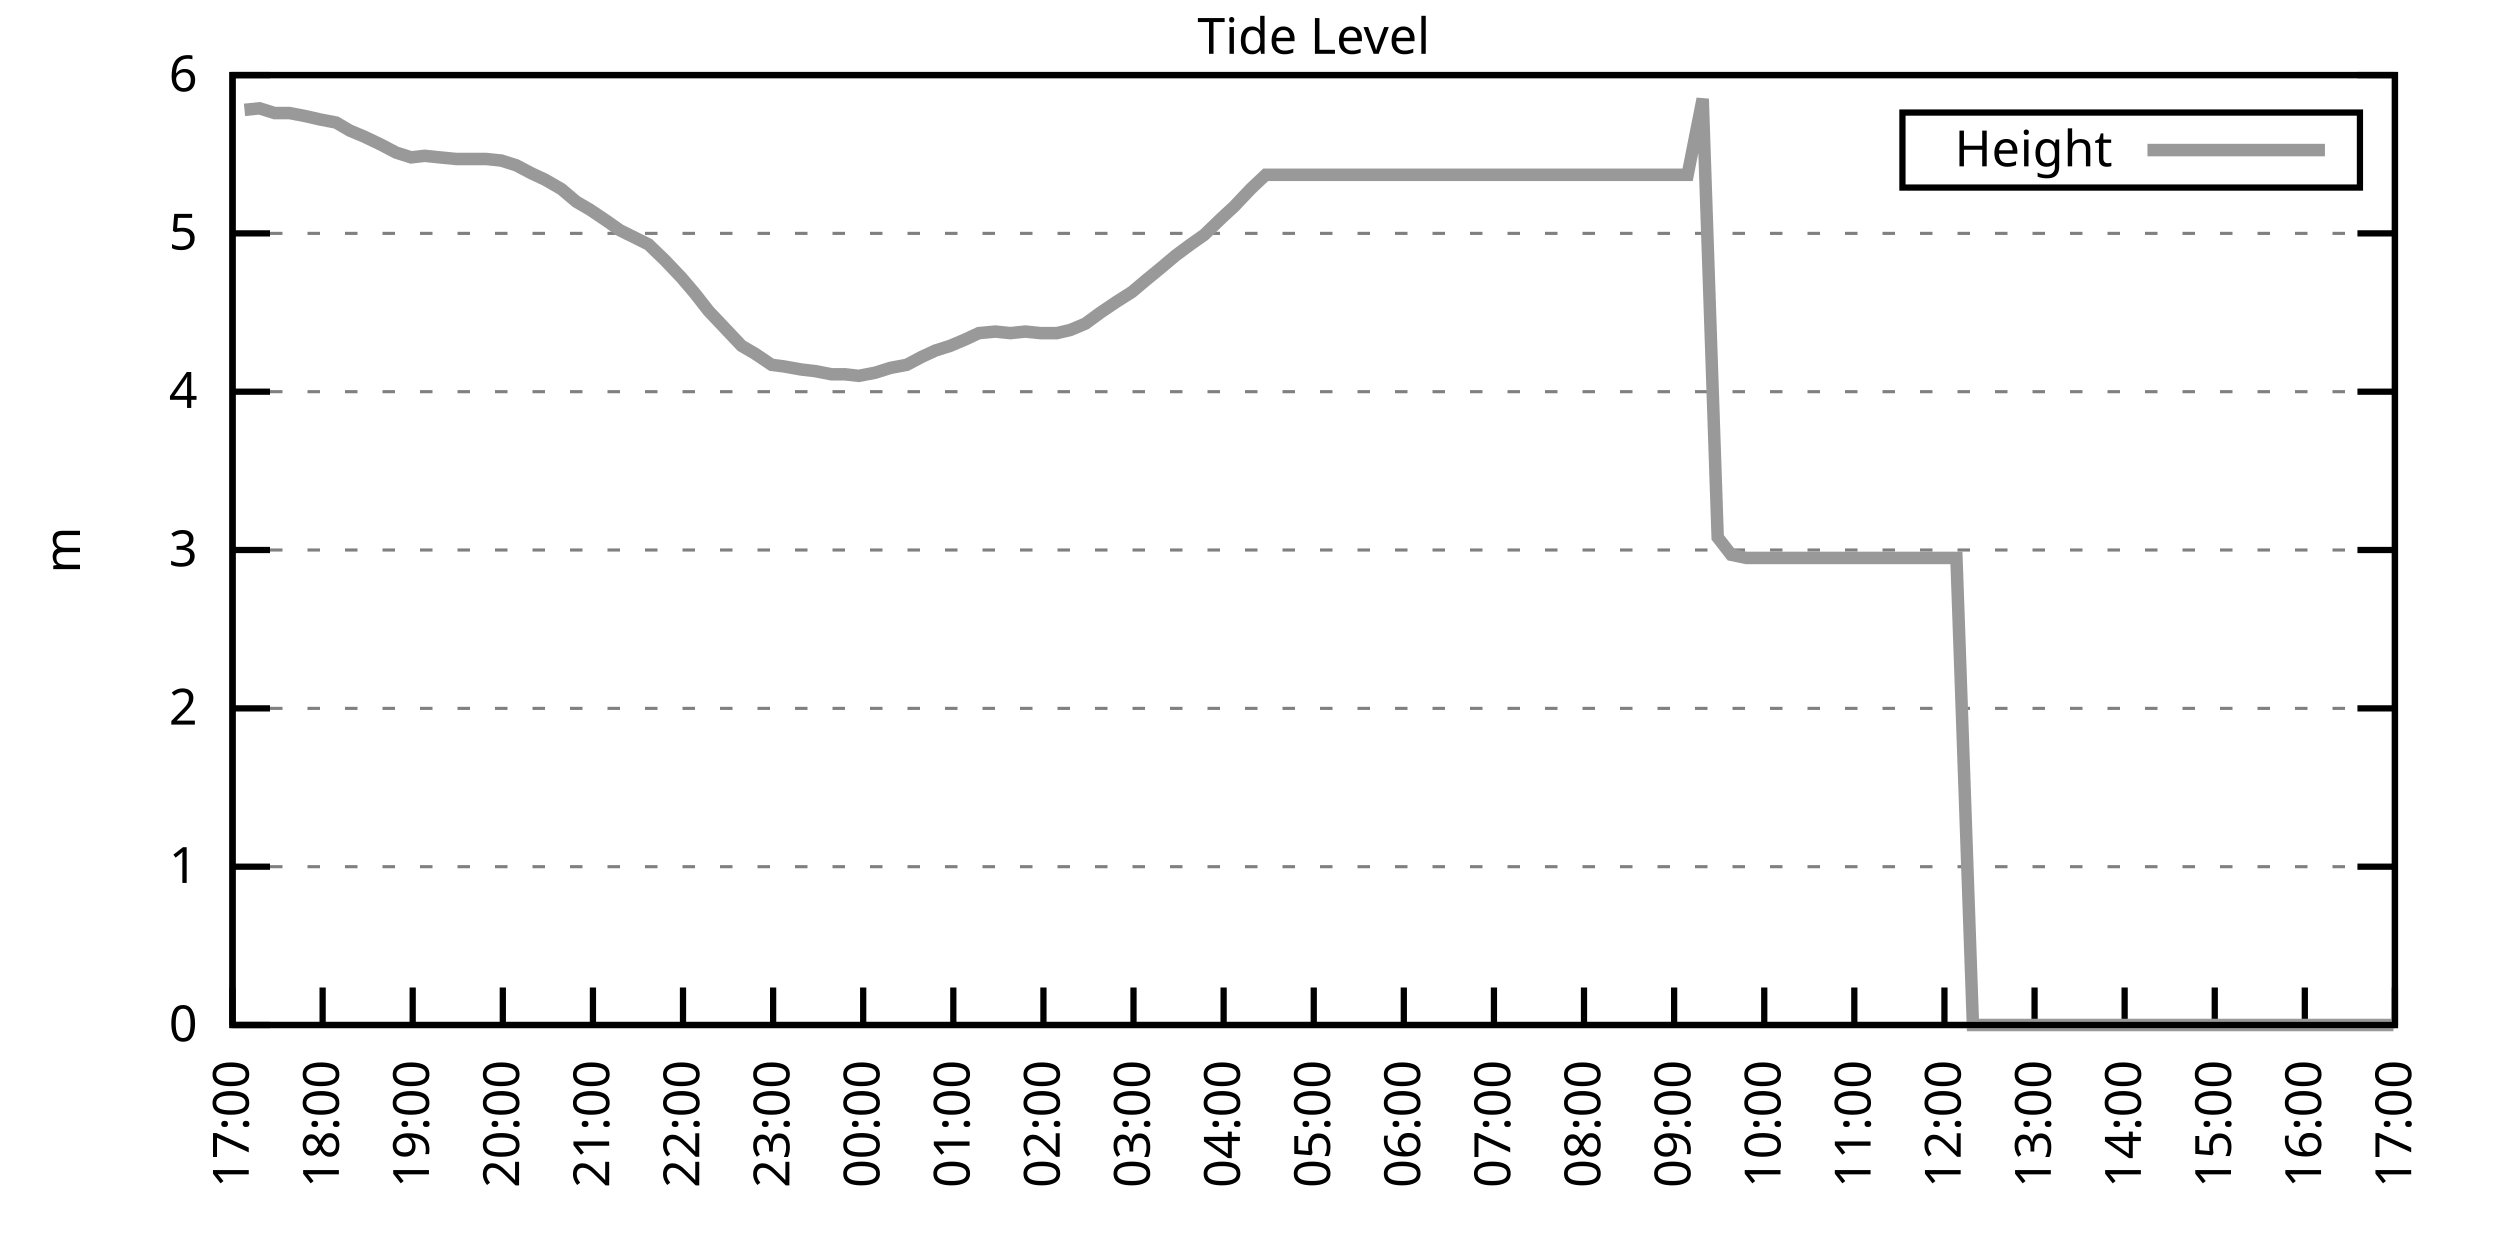
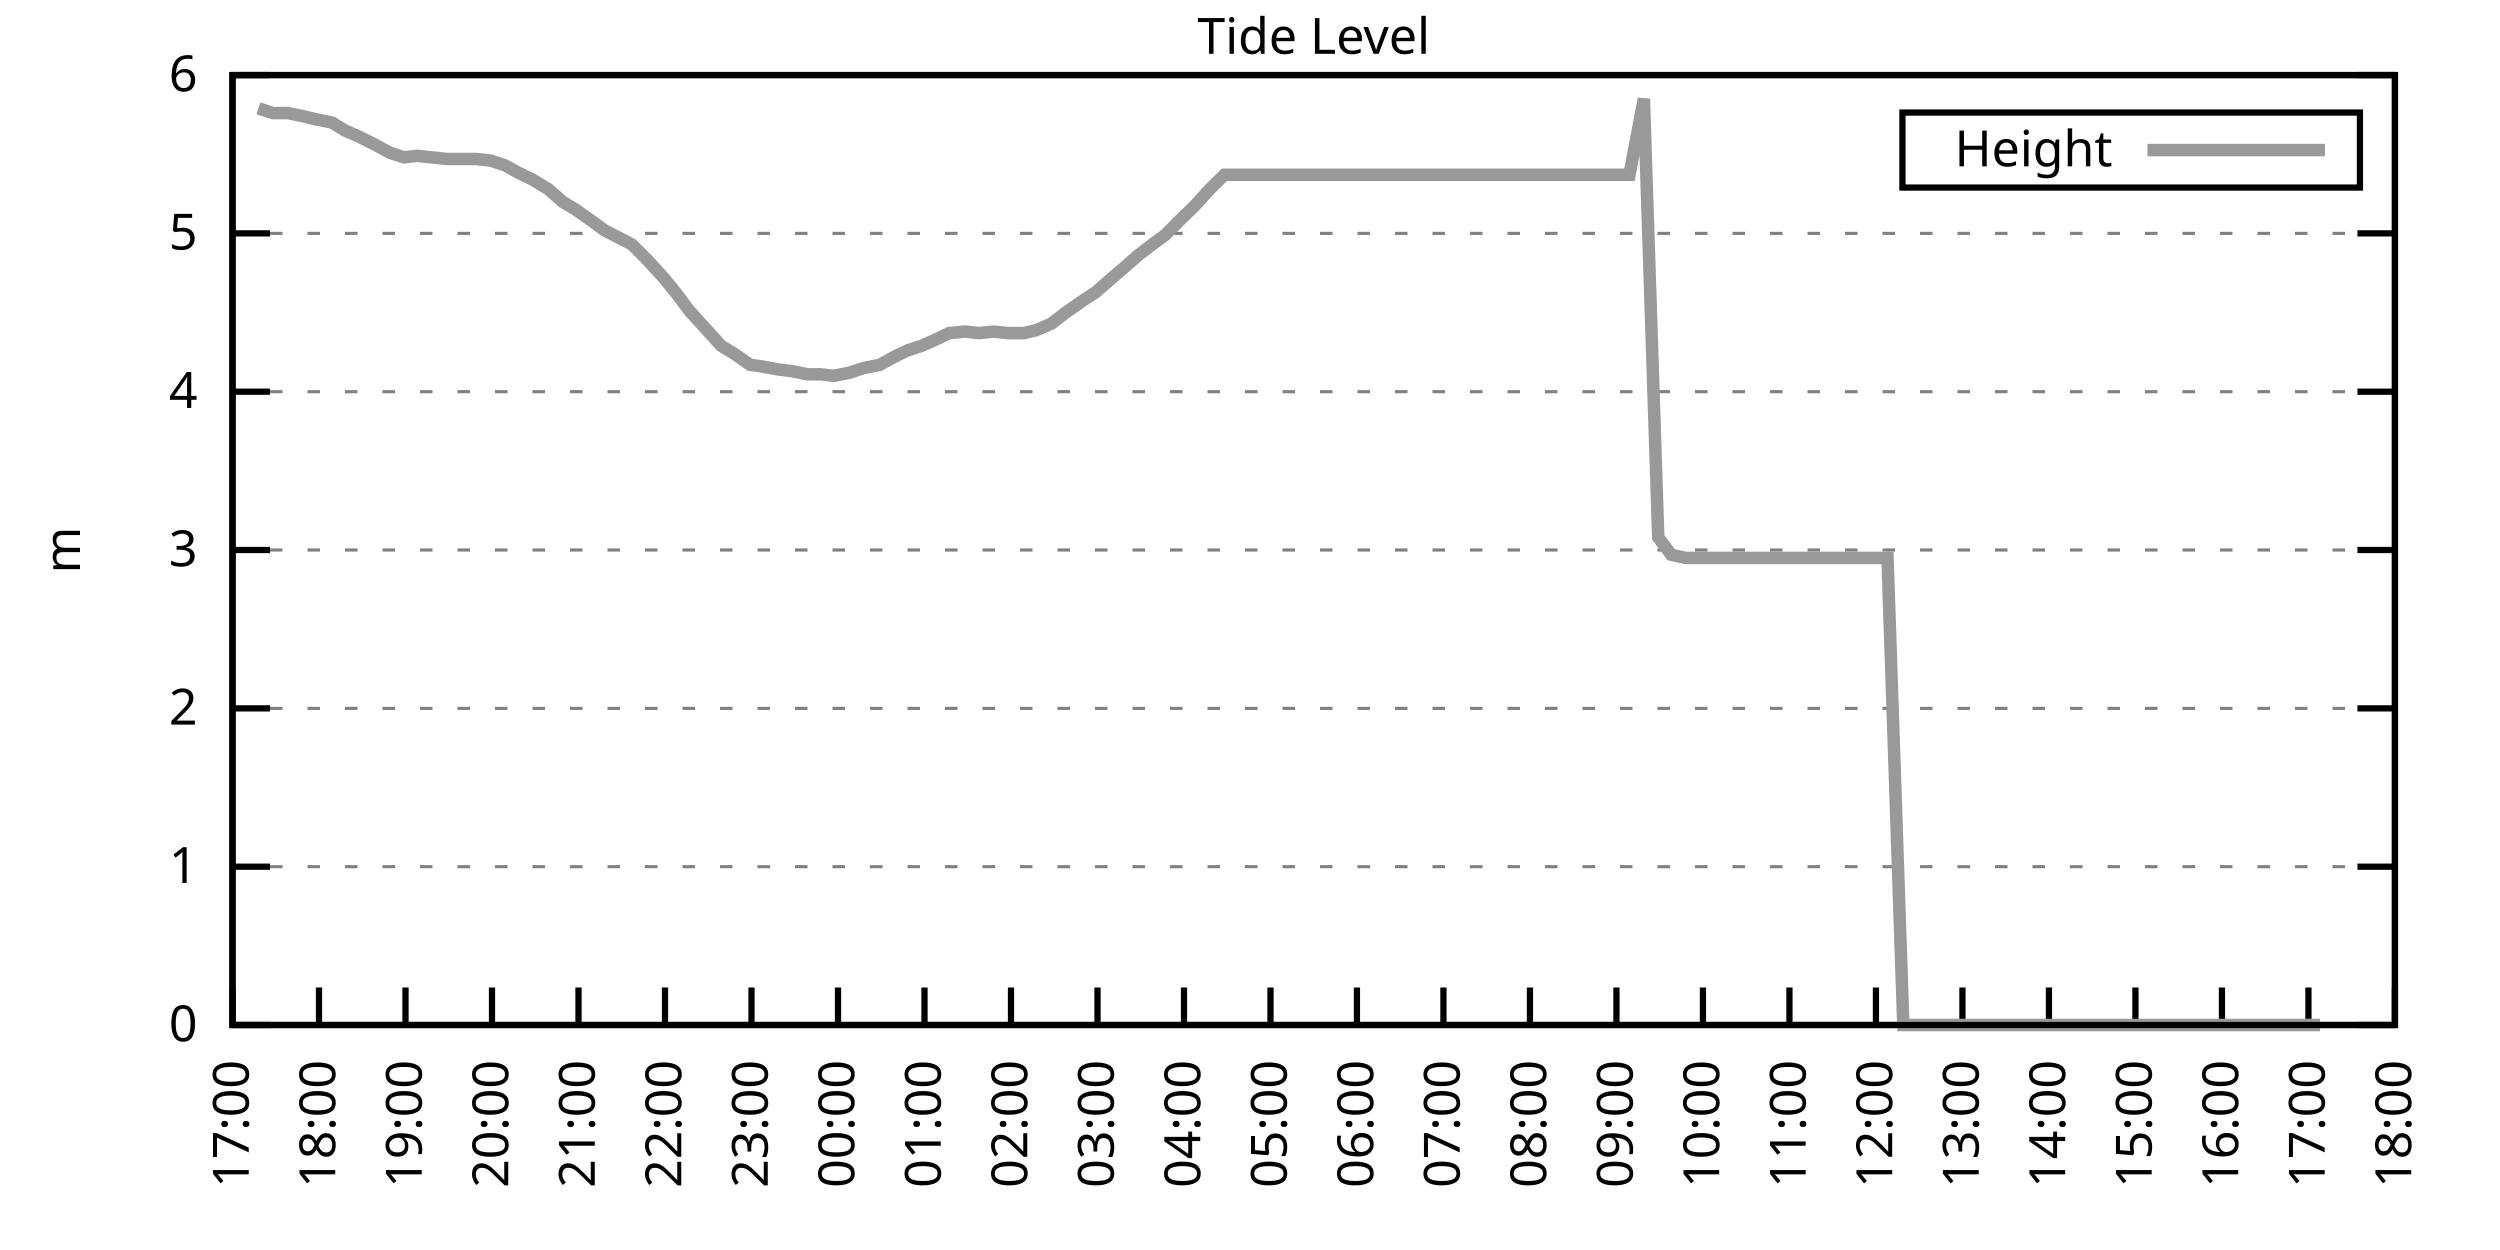
<svg xmlns="http://www.w3.org/2000/svg" xmlns:xlink="http://www.w3.org/1999/xlink" width="400" height="200" viewBox="0 0 400 200">
  <g id="gnuplot_canvas">
    <rect x="0" y="0" width="400" height="200" fill="none" />
    <defs>
      <circle id="gpDot" r="0.5" stroke-width="0.5" stroke="currentColor" />
      <path id="gpPt0" stroke-width="0.333" stroke="currentColor" d="M-1,0 h2 M0,-1 v2" />
      <path id="gpPt1" stroke-width="0.333" stroke="currentColor" d="M-1,-1 L1,1 M1,-1 L-1,1" />
      <path id="gpPt2" stroke-width="0.333" stroke="currentColor" d="M-1,0 L1,0 M0,-1 L0,1 M-1,-1 L1,1 M-1,1 L1,-1" />
      <rect id="gpPt3" stroke-width="0.333" stroke="currentColor" x="-1" y="-1" width="2" height="2" />
      <rect id="gpPt4" stroke-width="0.333" stroke="currentColor" fill="currentColor" x="-1" y="-1" width="2" height="2" />
      <circle id="gpPt5" stroke-width="0.333" stroke="currentColor" cx="0" cy="0" r="1" />
      <use xlink:href="#gpPt5" id="gpPt6" fill="currentColor" stroke="none" />
      <path id="gpPt7" stroke-width="0.333" stroke="currentColor" d="M0,-1.33 L-1.33,0.67 L1.33,0.67 z" />
      <use xlink:href="#gpPt7" id="gpPt8" fill="currentColor" stroke="none" />
      <use xlink:href="#gpPt7" id="gpPt9" stroke="currentColor" transform="rotate(180)" />
      <use xlink:href="#gpPt9" id="gpPt10" fill="currentColor" stroke="none" />
      <use xlink:href="#gpPt3" id="gpPt11" stroke="currentColor" transform="rotate(45)" />
      <use xlink:href="#gpPt11" id="gpPt12" fill="currentColor" stroke="none" />
      <path id="gpPt13" stroke-width="0.333" stroke="currentColor" d="M0,1.330 L1.265,0.411 L0.782,-1.067 L-0.782,-1.076 L-1.265,0.411 z" />
      <use xlink:href="#gpPt13" id="gpPt14" fill="currentColor" stroke="none" />
      <filter id="textbox" filterUnits="objectBoundingBox" x="0" y="0" height="1" width="1">
        <feFlood flood-color="white" flood-opacity="1" result="bgnd" />
        <feComposite in="SourceGraphic" in2="bgnd" operator="atop" />
      </filter>
      <filter id="greybox" filterUnits="objectBoundingBox" x="0" y="0" height="1" width="1">
        <feFlood flood-color="lightgrey" flood-opacity="1" result="grey" />
        <feComposite in="SourceGraphic" in2="grey" operator="atop" />
      </filter>
    </defs>
    <g fill="none" color="white" stroke="currentColor" stroke-width="1.00" stroke-linecap="butt" stroke-linejoin="miter">
</g>
    <g fill="none" color="black" stroke="currentColor" stroke-width="1.00" stroke-linecap="butt" stroke-linejoin="miter">
      <g stroke="none" shape-rendering="crispEdges">
        <polygon fill="rgb(255, 255, 255)" points="37.20,164.00 383.18,164.00 383.18,12.02 37.20,12.02 " />
      </g>
    </g>
    <g fill="none" color="black" stroke="currentColor" stroke-width="1.00" stroke-linecap="butt" stroke-linejoin="miter">
</g>
    <g fill="none" color="black" stroke="black" stroke-width="0.50" stroke-linecap="butt" stroke-linejoin="miter">
</g>
    <g fill="none" color="gray" stroke="currentColor" stroke-width="0.50" stroke-linecap="butt" stroke-linejoin="miter">
      <path stroke="gray" stroke-dasharray="2,4" class="gridline" d="M37.20,164.00 L383.19,164.00  " />
    </g>
    <g fill="none" color="gray" stroke="gray" stroke-width="1.00" stroke-linecap="butt" stroke-linejoin="miter">
</g>
    <g fill="none" color="black" stroke="currentColor" stroke-width="1.00" stroke-linecap="butt" stroke-linejoin="miter">
      <path stroke="black" d="M37.20,164.00 L43.20,164.00 M383.19,164.00 L377.19,164.00  " />
      <g transform="translate(31.60,166.60)" stroke="none" fill="black" font-family="Sans" font-size="8.00" text-anchor="end">
        <text>
          <tspan font-family="Sans"> 0</tspan>
        </text>
      </g>
    </g>
    <g fill="none" color="black" stroke="currentColor" stroke-width="1.00" stroke-linecap="butt" stroke-linejoin="miter">
</g>
    <g fill="none" color="black" stroke="black" stroke-width="0.50" stroke-linecap="butt" stroke-linejoin="miter">
</g>
    <g fill="none" color="gray" stroke="currentColor" stroke-width="0.50" stroke-linecap="butt" stroke-linejoin="miter">
      <path stroke="gray" stroke-dasharray="2,4" class="gridline" d="M37.20,138.67 L383.19,138.67  " />
    </g>
    <g fill="none" color="gray" stroke="gray" stroke-width="1.00" stroke-linecap="butt" stroke-linejoin="miter">
</g>
    <g fill="none" color="black" stroke="currentColor" stroke-width="1.00" stroke-linecap="butt" stroke-linejoin="miter">
      <path stroke="black" d="M37.20,138.67 L43.20,138.67 M383.19,138.67 L377.19,138.67  " />
      <g transform="translate(31.60,141.27)" stroke="none" fill="black" font-family="Sans" font-size="8.00" text-anchor="end">
        <text>
          <tspan font-family="Sans"> 1</tspan>
        </text>
      </g>
    </g>
    <g fill="none" color="black" stroke="currentColor" stroke-width="1.00" stroke-linecap="butt" stroke-linejoin="miter">
</g>
    <g fill="none" color="black" stroke="black" stroke-width="0.50" stroke-linecap="butt" stroke-linejoin="miter">
</g>
    <g fill="none" color="gray" stroke="currentColor" stroke-width="0.50" stroke-linecap="butt" stroke-linejoin="miter">
      <path stroke="gray" stroke-dasharray="2,4" class="gridline" d="M37.20,113.34 L383.19,113.34  " />
    </g>
    <g fill="none" color="gray" stroke="gray" stroke-width="1.00" stroke-linecap="butt" stroke-linejoin="miter">
</g>
    <g fill="none" color="black" stroke="currentColor" stroke-width="1.00" stroke-linecap="butt" stroke-linejoin="miter">
      <path stroke="black" d="M37.20,113.34 L43.20,113.34 M383.19,113.34 L377.19,113.34  " />
      <g transform="translate(31.60,115.94)" stroke="none" fill="black" font-family="Sans" font-size="8.00" text-anchor="end">
        <text>
          <tspan font-family="Sans"> 2</tspan>
        </text>
      </g>
    </g>
    <g fill="none" color="black" stroke="currentColor" stroke-width="1.00" stroke-linecap="butt" stroke-linejoin="miter">
</g>
    <g fill="none" color="black" stroke="black" stroke-width="0.50" stroke-linecap="butt" stroke-linejoin="miter">
</g>
    <g fill="none" color="gray" stroke="currentColor" stroke-width="0.50" stroke-linecap="butt" stroke-linejoin="miter">
      <path stroke="gray" stroke-dasharray="2,4" class="gridline" d="M37.20,88.00 L383.19,88.00  " />
    </g>
    <g fill="none" color="gray" stroke="gray" stroke-width="1.00" stroke-linecap="butt" stroke-linejoin="miter">
</g>
    <g fill="none" color="black" stroke="currentColor" stroke-width="1.00" stroke-linecap="butt" stroke-linejoin="miter">
      <path stroke="black" d="M37.20,88.00 L43.20,88.00 M383.19,88.00 L377.19,88.00  " />
      <g transform="translate(31.60,90.60)" stroke="none" fill="black" font-family="Sans" font-size="8.00" text-anchor="end">
        <text>
          <tspan font-family="Sans"> 3</tspan>
        </text>
      </g>
    </g>
    <g fill="none" color="black" stroke="currentColor" stroke-width="1.00" stroke-linecap="butt" stroke-linejoin="miter">
</g>
    <g fill="none" color="black" stroke="black" stroke-width="0.50" stroke-linecap="butt" stroke-linejoin="miter">
</g>
    <g fill="none" color="gray" stroke="currentColor" stroke-width="0.50" stroke-linecap="butt" stroke-linejoin="miter">
      <path stroke="gray" stroke-dasharray="2,4" class="gridline" d="M37.20,62.67 L383.19,62.67  " />
    </g>
    <g fill="none" color="gray" stroke="gray" stroke-width="1.00" stroke-linecap="butt" stroke-linejoin="miter">
</g>
    <g fill="none" color="black" stroke="currentColor" stroke-width="1.00" stroke-linecap="butt" stroke-linejoin="miter">
      <path stroke="black" d="M37.20,62.67 L43.20,62.67 M383.19,62.67 L377.19,62.67  " />
      <g transform="translate(31.60,65.27)" stroke="none" fill="black" font-family="Sans" font-size="8.00" text-anchor="end">
        <text>
          <tspan font-family="Sans"> 4</tspan>
        </text>
      </g>
    </g>
    <g fill="none" color="black" stroke="currentColor" stroke-width="1.00" stroke-linecap="butt" stroke-linejoin="miter">
</g>
    <g fill="none" color="black" stroke="black" stroke-width="0.50" stroke-linecap="butt" stroke-linejoin="miter">
</g>
    <g fill="none" color="gray" stroke="currentColor" stroke-width="0.50" stroke-linecap="butt" stroke-linejoin="miter">
      <path stroke="gray" stroke-dasharray="2,4" class="gridline" d="M37.20,37.34 L383.19,37.34  " />
    </g>
    <g fill="none" color="gray" stroke="gray" stroke-width="1.00" stroke-linecap="butt" stroke-linejoin="miter">
</g>
    <g fill="none" color="black" stroke="currentColor" stroke-width="1.00" stroke-linecap="butt" stroke-linejoin="miter">
      <path stroke="black" d="M37.20,37.34 L43.20,37.34 M383.19,37.34 L377.19,37.34  " />
      <g transform="translate(31.60,39.94)" stroke="none" fill="black" font-family="Sans" font-size="8.00" text-anchor="end">
        <text>
          <tspan font-family="Sans"> 5</tspan>
        </text>
      </g>
    </g>
    <g fill="none" color="black" stroke="currentColor" stroke-width="1.00" stroke-linecap="butt" stroke-linejoin="miter">
</g>
    <g fill="none" color="black" stroke="black" stroke-width="0.50" stroke-linecap="butt" stroke-linejoin="miter">
</g>
    <g fill="none" color="gray" stroke="currentColor" stroke-width="0.50" stroke-linecap="butt" stroke-linejoin="miter">
      <path stroke="gray" stroke-dasharray="2,4" class="gridline" d="M37.20,12.01 L383.19,12.01  " />
    </g>
    <g fill="none" color="gray" stroke="gray" stroke-width="1.00" stroke-linecap="butt" stroke-linejoin="miter">
</g>
    <g fill="none" color="black" stroke="currentColor" stroke-width="1.00" stroke-linecap="butt" stroke-linejoin="miter">
      <path stroke="black" d="M37.20,12.01 L43.20,12.01 M383.19,12.01 L377.19,12.01  " />
      <g transform="translate(31.60,14.61)" stroke="none" fill="black" font-family="Sans" font-size="8.00" text-anchor="end">
        <text>
          <tspan font-family="Sans"> 6</tspan>
        </text>
      </g>
    </g>
    <g fill="none" color="black" stroke="currentColor" stroke-width="1.00" stroke-linecap="butt" stroke-linejoin="miter">
      <path stroke="black" d="M37.20,164.00 L37.20,158.00  " />
      <g transform="translate(39.80,169.60) rotate(270.00)" stroke="none" fill="black" font-family="Sans" font-size="8.00" text-anchor="end">
        <text>
          <tspan font-family="Sans">17:00</tspan>
        </text>
      </g>
    </g>
    <g fill="none" color="black" stroke="currentColor" stroke-width="1.00" stroke-linecap="butt" stroke-linejoin="miter">
-       <path stroke="black" d="M51.62,164.00 L51.62,158.00  " />
-       <g transform="translate(54.22,169.60) rotate(270.00)" stroke="none" fill="black" font-family="Sans" font-size="8.00" text-anchor="end">
+       <path stroke="black" d="M51.04,164.00 L51.04,158.00  " />
+       <g transform="translate(53.64,169.60) rotate(270.00)" stroke="none" fill="black" font-family="Sans" font-size="8.00" text-anchor="end">
        <text>
          <tspan font-family="Sans">18:00</tspan>
        </text>
      </g>
    </g>
    <g fill="none" color="black" stroke="currentColor" stroke-width="1.00" stroke-linecap="butt" stroke-linejoin="miter">
-       <path stroke="black" d="M66.03,164.00 L66.03,158.00  " />
-       <g transform="translate(68.63,169.60) rotate(270.00)" stroke="none" fill="black" font-family="Sans" font-size="8.00" text-anchor="end">
+       <path stroke="black" d="M64.88,164.00 L64.88,158.00  " />
+       <g transform="translate(67.48,169.60) rotate(270.00)" stroke="none" fill="black" font-family="Sans" font-size="8.00" text-anchor="end">
        <text>
          <tspan font-family="Sans">19:00</tspan>
        </text>
      </g>
    </g>
    <g fill="none" color="black" stroke="currentColor" stroke-width="1.00" stroke-linecap="butt" stroke-linejoin="miter">
-       <path stroke="black" d="M80.45,164.00 L80.45,158.00  " />
-       <g transform="translate(83.05,169.60) rotate(270.00)" stroke="none" fill="black" font-family="Sans" font-size="8.00" text-anchor="end">
+       <path stroke="black" d="M78.72,164.00 L78.72,158.00  " />
+       <g transform="translate(81.32,169.60) rotate(270.00)" stroke="none" fill="black" font-family="Sans" font-size="8.00" text-anchor="end">
        <text>
          <tspan font-family="Sans">20:00</tspan>
        </text>
      </g>
    </g>
    <g fill="none" color="black" stroke="currentColor" stroke-width="1.00" stroke-linecap="butt" stroke-linejoin="miter">
-       <path stroke="black" d="M94.87,164.00 L94.87,158.00  " />
-       <g transform="translate(97.47,169.60) rotate(270.00)" stroke="none" fill="black" font-family="Sans" font-size="8.00" text-anchor="end">
+       <path stroke="black" d="M92.56,164.00 L92.56,158.00  " />
+       <g transform="translate(95.16,169.60) rotate(270.00)" stroke="none" fill="black" font-family="Sans" font-size="8.00" text-anchor="end">
        <text>
          <tspan font-family="Sans">21:00</tspan>
        </text>
      </g>
    </g>
    <g fill="none" color="black" stroke="currentColor" stroke-width="1.00" stroke-linecap="butt" stroke-linejoin="miter">
-       <path stroke="black" d="M109.28,164.00 L109.28,158.00  " />
-       <g transform="translate(111.88,169.60) rotate(270.00)" stroke="none" fill="black" font-family="Sans" font-size="8.00" text-anchor="end">
+       <path stroke="black" d="M106.40,164.00 L106.40,158.00  " />
+       <g transform="translate(109.00,169.60) rotate(270.00)" stroke="none" fill="black" font-family="Sans" font-size="8.00" text-anchor="end">
        <text>
          <tspan font-family="Sans">22:00</tspan>
        </text>
      </g>
    </g>
    <g fill="none" color="black" stroke="currentColor" stroke-width="1.00" stroke-linecap="butt" stroke-linejoin="miter">
-       <path stroke="black" d="M123.70,164.00 L123.70,158.00  " />
-       <g transform="translate(126.30,169.60) rotate(270.00)" stroke="none" fill="black" font-family="Sans" font-size="8.00" text-anchor="end">
+       <path stroke="black" d="M120.24,164.00 L120.24,158.00  " />
+       <g transform="translate(122.84,169.60) rotate(270.00)" stroke="none" fill="black" font-family="Sans" font-size="8.00" text-anchor="end">
        <text>
          <tspan font-family="Sans">23:00</tspan>
        </text>
      </g>
    </g>
    <g fill="none" color="black" stroke="currentColor" stroke-width="1.00" stroke-linecap="butt" stroke-linejoin="miter">
-       <path stroke="black" d="M138.11,164.00 L138.11,158.00  " />
-       <g transform="translate(140.71,169.60) rotate(270.00)" stroke="none" fill="black" font-family="Sans" font-size="8.00" text-anchor="end">
+       <path stroke="black" d="M134.08,164.00 L134.08,158.00  " />
+       <g transform="translate(136.68,169.60) rotate(270.00)" stroke="none" fill="black" font-family="Sans" font-size="8.00" text-anchor="end">
        <text>
          <tspan font-family="Sans">00:00</tspan>
        </text>
      </g>
    </g>
    <g fill="none" color="black" stroke="currentColor" stroke-width="1.00" stroke-linecap="butt" stroke-linejoin="miter">
-       <path stroke="black" d="M152.53,164.00 L152.53,158.00  " />
-       <g transform="translate(155.13,169.60) rotate(270.00)" stroke="none" fill="black" font-family="Sans" font-size="8.00" text-anchor="end">
+       <path stroke="black" d="M147.92,164.00 L147.92,158.00  " />
+       <g transform="translate(150.52,169.60) rotate(270.00)" stroke="none" fill="black" font-family="Sans" font-size="8.00" text-anchor="end">
        <text>
          <tspan font-family="Sans">01:00</tspan>
        </text>
      </g>
    </g>
    <g fill="none" color="black" stroke="currentColor" stroke-width="1.00" stroke-linecap="butt" stroke-linejoin="miter">
-       <path stroke="black" d="M166.95,164.00 L166.95,158.00  " />
-       <g transform="translate(169.55,169.60) rotate(270.00)" stroke="none" fill="black" font-family="Sans" font-size="8.00" text-anchor="end">
+       <path stroke="black" d="M161.76,164.00 L161.76,158.00  " />
+       <g transform="translate(164.36,169.60) rotate(270.00)" stroke="none" fill="black" font-family="Sans" font-size="8.00" text-anchor="end">
        <text>
          <tspan font-family="Sans">02:00</tspan>
        </text>
      </g>
    </g>
    <g fill="none" color="black" stroke="currentColor" stroke-width="1.00" stroke-linecap="butt" stroke-linejoin="miter">
-       <path stroke="black" d="M181.36,164.00 L181.36,158.00  " />
-       <g transform="translate(183.96,169.60) rotate(270.00)" stroke="none" fill="black" font-family="Sans" font-size="8.00" text-anchor="end">
+       <path stroke="black" d="M175.60,164.00 L175.60,158.00  " />
+       <g transform="translate(178.20,169.60) rotate(270.00)" stroke="none" fill="black" font-family="Sans" font-size="8.00" text-anchor="end">
        <text>
          <tspan font-family="Sans">03:00</tspan>
        </text>
      </g>
    </g>
    <g fill="none" color="black" stroke="currentColor" stroke-width="1.00" stroke-linecap="butt" stroke-linejoin="miter">
-       <path stroke="black" d="M195.78,164.00 L195.78,158.00  " />
-       <g transform="translate(198.38,169.60) rotate(270.00)" stroke="none" fill="black" font-family="Sans" font-size="8.00" text-anchor="end">
+       <path stroke="black" d="M189.44,164.00 L189.44,158.00  " />
+       <g transform="translate(192.04,169.60) rotate(270.00)" stroke="none" fill="black" font-family="Sans" font-size="8.00" text-anchor="end">
        <text>
          <tspan font-family="Sans">04:00</tspan>
        </text>
      </g>
    </g>
    <g fill="none" color="black" stroke="currentColor" stroke-width="1.00" stroke-linecap="butt" stroke-linejoin="miter">
-       <path stroke="black" d="M210.20,164.00 L210.20,158.00  " />
-       <g transform="translate(212.80,169.60) rotate(270.00)" stroke="none" fill="black" font-family="Sans" font-size="8.00" text-anchor="end">
+       <path stroke="black" d="M203.28,164.00 L203.28,158.00  " />
+       <g transform="translate(205.88,169.60) rotate(270.00)" stroke="none" fill="black" font-family="Sans" font-size="8.00" text-anchor="end">
        <text>
          <tspan font-family="Sans">05:00</tspan>
        </text>
      </g>
    </g>
    <g fill="none" color="black" stroke="currentColor" stroke-width="1.00" stroke-linecap="butt" stroke-linejoin="miter">
-       <path stroke="black" d="M224.61,164.00 L224.61,158.00  " />
-       <g transform="translate(227.21,169.60) rotate(270.00)" stroke="none" fill="black" font-family="Sans" font-size="8.00" text-anchor="end">
+       <path stroke="black" d="M217.11,164.00 L217.11,158.00  " />
+       <g transform="translate(219.71,169.60) rotate(270.00)" stroke="none" fill="black" font-family="Sans" font-size="8.00" text-anchor="end">
        <text>
          <tspan font-family="Sans">06:00</tspan>
        </text>
      </g>
    </g>
    <g fill="none" color="black" stroke="currentColor" stroke-width="1.00" stroke-linecap="butt" stroke-linejoin="miter">
-       <path stroke="black" d="M239.03,164.00 L239.03,158.00  " />
-       <g transform="translate(241.63,169.60) rotate(270.00)" stroke="none" fill="black" font-family="Sans" font-size="8.00" text-anchor="end">
+       <path stroke="black" d="M230.95,164.00 L230.95,158.00  " />
+       <g transform="translate(233.55,169.60) rotate(270.00)" stroke="none" fill="black" font-family="Sans" font-size="8.00" text-anchor="end">
        <text>
          <tspan font-family="Sans">07:00</tspan>
        </text>
      </g>
    </g>
    <g fill="none" color="black" stroke="currentColor" stroke-width="1.00" stroke-linecap="butt" stroke-linejoin="miter">
-       <path stroke="black" d="M253.44,164.00 L253.44,158.00  " />
-       <g transform="translate(256.04,169.60) rotate(270.00)" stroke="none" fill="black" font-family="Sans" font-size="8.00" text-anchor="end">
+       <path stroke="black" d="M244.79,164.00 L244.79,158.00  " />
+       <g transform="translate(247.39,169.60) rotate(270.00)" stroke="none" fill="black" font-family="Sans" font-size="8.00" text-anchor="end">
        <text>
          <tspan font-family="Sans">08:00</tspan>
        </text>
      </g>
    </g>
    <g fill="none" color="black" stroke="currentColor" stroke-width="1.00" stroke-linecap="butt" stroke-linejoin="miter">
-       <path stroke="black" d="M267.86,164.00 L267.86,158.00  " />
-       <g transform="translate(270.46,169.60) rotate(270.00)" stroke="none" fill="black" font-family="Sans" font-size="8.00" text-anchor="end">
+       <path stroke="black" d="M258.63,164.00 L258.63,158.00  " />
+       <g transform="translate(261.23,169.60) rotate(270.00)" stroke="none" fill="black" font-family="Sans" font-size="8.00" text-anchor="end">
        <text>
          <tspan font-family="Sans">09:00</tspan>
        </text>
      </g>
    </g>
    <g fill="none" color="black" stroke="currentColor" stroke-width="1.00" stroke-linecap="butt" stroke-linejoin="miter">
-       <path stroke="black" d="M282.28,164.00 L282.28,158.00  " />
-       <g transform="translate(284.88,169.60) rotate(270.00)" stroke="none" fill="black" font-family="Sans" font-size="8.00" text-anchor="end">
+       <path stroke="black" d="M272.47,164.00 L272.47,158.00  " />
+       <g transform="translate(275.07,169.60) rotate(270.00)" stroke="none" fill="black" font-family="Sans" font-size="8.00" text-anchor="end">
        <text>
          <tspan font-family="Sans">10:00</tspan>
        </text>
      </g>
    </g>
    <g fill="none" color="black" stroke="currentColor" stroke-width="1.00" stroke-linecap="butt" stroke-linejoin="miter">
-       <path stroke="black" d="M296.69,164.00 L296.69,158.00  " />
-       <g transform="translate(299.29,169.60) rotate(270.00)" stroke="none" fill="black" font-family="Sans" font-size="8.00" text-anchor="end">
+       <path stroke="black" d="M286.31,164.00 L286.31,158.00  " />
+       <g transform="translate(288.91,169.60) rotate(270.00)" stroke="none" fill="black" font-family="Sans" font-size="8.00" text-anchor="end">
        <text>
          <tspan font-family="Sans">11:00</tspan>
        </text>
      </g>
    </g>
    <g fill="none" color="black" stroke="currentColor" stroke-width="1.00" stroke-linecap="butt" stroke-linejoin="miter">
-       <path stroke="black" d="M311.11,164.00 L311.11,158.00  " />
-       <g transform="translate(313.71,169.60) rotate(270.00)" stroke="none" fill="black" font-family="Sans" font-size="8.00" text-anchor="end">
+       <path stroke="black" d="M300.15,164.00 L300.15,158.00  " />
+       <g transform="translate(302.75,169.60) rotate(270.00)" stroke="none" fill="black" font-family="Sans" font-size="8.00" text-anchor="end">
        <text>
          <tspan font-family="Sans">12:00</tspan>
        </text>
      </g>
    </g>
    <g fill="none" color="black" stroke="currentColor" stroke-width="1.00" stroke-linecap="butt" stroke-linejoin="miter">
-       <path stroke="black" d="M325.53,164.00 L325.53,158.00  " />
-       <g transform="translate(328.13,169.60) rotate(270.00)" stroke="none" fill="black" font-family="Sans" font-size="8.00" text-anchor="end">
+       <path stroke="black" d="M313.99,164.00 L313.99,158.00  " />
+       <g transform="translate(316.59,169.60) rotate(270.00)" stroke="none" fill="black" font-family="Sans" font-size="8.00" text-anchor="end">
        <text>
          <tspan font-family="Sans">13:00</tspan>
        </text>
      </g>
    </g>
    <g fill="none" color="black" stroke="currentColor" stroke-width="1.00" stroke-linecap="butt" stroke-linejoin="miter">
-       <path stroke="black" d="M339.94,164.00 L339.94,158.00  " />
-       <g transform="translate(342.54,169.60) rotate(270.00)" stroke="none" fill="black" font-family="Sans" font-size="8.00" text-anchor="end">
+       <path stroke="black" d="M327.83,164.00 L327.83,158.00  " />
+       <g transform="translate(330.43,169.60) rotate(270.00)" stroke="none" fill="black" font-family="Sans" font-size="8.00" text-anchor="end">
        <text>
          <tspan font-family="Sans">14:00</tspan>
        </text>
      </g>
    </g>
    <g fill="none" color="black" stroke="currentColor" stroke-width="1.00" stroke-linecap="butt" stroke-linejoin="miter">
-       <path stroke="black" d="M354.36,164.00 L354.36,158.00  " />
-       <g transform="translate(356.96,169.60) rotate(270.00)" stroke="none" fill="black" font-family="Sans" font-size="8.00" text-anchor="end">
+       <path stroke="black" d="M341.67,164.00 L341.67,158.00  " />
+       <g transform="translate(344.27,169.60) rotate(270.00)" stroke="none" fill="black" font-family="Sans" font-size="8.00" text-anchor="end">
        <text>
          <tspan font-family="Sans">15:00</tspan>
        </text>
      </g>
    </g>
    <g fill="none" color="black" stroke="currentColor" stroke-width="1.00" stroke-linecap="butt" stroke-linejoin="miter">
-       <path stroke="black" d="M368.77,164.00 L368.77,158.00  " />
-       <g transform="translate(371.37,169.60) rotate(270.00)" stroke="none" fill="black" font-family="Sans" font-size="8.00" text-anchor="end">
+       <path stroke="black" d="M355.51,164.00 L355.51,158.00  " />
+       <g transform="translate(358.11,169.60) rotate(270.00)" stroke="none" fill="black" font-family="Sans" font-size="8.00" text-anchor="end">
        <text>
          <tspan font-family="Sans">16:00</tspan>
+         </text>
+       </g>
+     </g>
+     <g fill="none" color="black" stroke="currentColor" stroke-width="1.00" stroke-linecap="butt" stroke-linejoin="miter">
+       <path stroke="black" d="M369.35,164.00 L369.35,158.00  " />
+       <g transform="translate(371.95,169.60) rotate(270.00)" stroke="none" fill="black" font-family="Sans" font-size="8.00" text-anchor="end">
+         <text>
+           <tspan font-family="Sans">17:00</tspan>
        </text>
      </g>
    </g>
    <g fill="none" color="black" stroke="currentColor" stroke-width="1.00" stroke-linecap="butt" stroke-linejoin="miter">
      <path stroke="black" d="M383.19,164.00 L383.19,158.00  " />
      <g transform="translate(385.79,169.60) rotate(270.00)" stroke="none" fill="black" font-family="Sans" font-size="8.00" text-anchor="end">
        <text>
-           <tspan font-family="Sans">17:00</tspan>
+           <tspan font-family="Sans">18:00</tspan>
        </text>
      </g>
    </g>
    <g fill="none" color="black" stroke="currentColor" stroke-width="1.00" stroke-linecap="butt" stroke-linejoin="miter">
</g>
    <g fill="none" color="black" stroke="currentColor" stroke-width="1.00" stroke-linecap="butt" stroke-linejoin="miter">
      <path stroke="black" d="M37.20,12.01 L37.20,164.00 L383.19,164.00 L383.19,12.01 L37.20,12.01 Z  " />
    </g>
    <g fill="none" color="black" stroke="currentColor" stroke-width="1.00" stroke-linecap="butt" stroke-linejoin="miter">
</g>
    <g fill="none" color="black" stroke="currentColor" stroke-width="1.00" stroke-linecap="butt" stroke-linejoin="miter">
      <path stroke="black" d="M304.39,30.01 L304.39,18.01 L377.59,18.01 L377.59,30.01 L304.39,30.01 Z  " />
    </g>
    <g id="Tide_level_plot_1">
      <g fill="none" color="white" stroke="black" stroke-width="2.00" stroke-linecap="butt" stroke-linejoin="miter">
</g>
      <g fill="none" color="black" stroke="currentColor" stroke-width="2.00" stroke-linecap="butt" stroke-linejoin="miter">
        <g transform="translate(337.99,26.61)" stroke="none" fill="black" font-family="Sans" font-size="8.00" text-anchor="end">
          <text>
            <tspan font-family="Sans">Height</tspan>
          </text>
        </g>
      </g>
      <g fill="none" color="black" stroke="currentColor" stroke-width="2.00" stroke-linecap="butt" stroke-linejoin="miter">
-         <path stroke="rgb(153, 153, 153)" d="M343.59,24.01 L371.99,24.01 M39.12,17.58 L41.52,17.33 L43.93,18.09 L46.33,18.09 L48.97,18.60 L51.14,19.10   L53.78,19.61 L55.94,20.88 L58.34,21.89 L60.99,23.16 L63.39,24.42 L65.79,25.18 L67.95,24.93 L70.36,25.18   L73.00,25.44 L75.16,25.44 L77.81,25.44 L80.21,25.69 L82.61,26.45 L85.01,27.72 L87.18,28.73 L89.82,30.25   L92.22,32.28 L94.38,33.54 L97.03,35.32 L99.19,36.84 L103.76,39.11 L106.40,41.65 L109.04,44.43 L111.20,46.97   L113.37,49.75 L116.25,52.79 L118.65,55.33 L120.81,56.59 L123.46,58.37 L125.38,58.62 L128.26,59.13 L130.43,59.38   L133.07,59.89 L135.23,59.89 L137.39,60.14 L140.04,59.63 L142.44,58.87 L145.08,58.37 L147.48,57.10 L149.65,56.09   L152.05,55.33 L154.45,54.31 L156.61,53.30 L159.26,53.05 L161.66,53.30 L164.06,53.05 L166.47,53.30 L169.11,53.30   L171.27,52.79 L173.67,51.78 L176.08,50.01 L178.72,48.23 L181.12,46.71 L183.52,44.69 L185.69,42.91 L188.09,40.89   L190.49,39.11 L192.66,37.59 L195.54,34.81 L197.46,33.04 L200.10,30.25 L202.51,27.97 L204.91,27.97 L207.55,27.97   L209.71,27.97 L212.36,27.97 L214.28,27.97 L216.92,27.97 L219.57,27.97 L221.97,27.97 L224.13,27.97 L226.77,27.97   L228.70,27.97 L231.58,27.97 L233.74,27.97 L236.38,27.97 L238.79,27.97 L241.19,27.97 L243.11,27.97 L245.76,27.97   L248.16,27.97 L250.80,27.97 L253.20,27.97 L255.13,27.97 L257.77,27.97 L260.17,27.97 L262.57,27.97 L265.22,27.97   L267.62,27.97 L270.02,27.97 L272.43,15.81 L274.83,85.98 L276.99,88.76 L279.39,89.27 L281.80,89.27 L284.44,89.27   L286.60,89.27 L289.00,89.27 L291.17,89.27 L293.81,89.27 L296.21,89.27 L298.85,89.27 L301.26,89.27 L303.18,89.27   L305.82,89.27 L308.23,89.27 L310.63,89.27 L313.03,89.27 L315.67,164.00 L317.84,164.00 L320.24,164.00 L322.88,164.00   L325.04,164.00 L327.45,164.00 L329.85,164.00 L332.25,164.00 L334.66,164.00 L337.30,164.00 L339.46,164.00 L342.10,164.00   L344.03,164.00 L346.67,164.00 L349.31,164.00 L351.47,164.00 L353.88,164.00 L356.52,164.00 L358.92,164.00 L361.33,164.00   L363.73,164.00 L365.89,164.00 L368.53,164.00 L370.70,164.00 L372.86,164.00 L375.50,164.00 L378.14,164.00 L380.31,164.00   L382.95,164.00  " />
+         <path stroke="rgb(153, 153, 153)" d="M343.59,24.01 L371.99,24.01 M41.35,17.33 L43.66,18.09 L45.97,18.09 L48.50,18.60 L50.58,19.10 L53.12,19.61   L55.19,20.88 L57.50,21.89 L60.04,23.16 L62.34,24.42 L64.65,25.18 L66.72,24.93 L69.03,25.18 L71.57,25.44   L73.64,25.44 L76.18,25.44 L78.49,25.69 L80.79,26.45 L83.10,27.72 L85.18,28.73 L87.71,30.25 L90.02,32.28   L92.10,33.54 L94.63,35.32 L96.71,36.84 L101.09,39.11 L103.63,41.65 L106.17,44.43 L108.24,46.97 L110.32,49.75   L113.09,52.79 L115.39,55.33 L117.47,56.59 L120.01,58.37 L121.85,58.62 L124.62,59.13 L126.70,59.38 L129.23,59.89   L131.31,59.89 L133.39,60.14 L135.92,59.63 L138.23,58.87 L140.77,58.37 L143.07,57.10 L145.15,56.09 L147.46,55.33   L149.76,54.31 L151.84,53.30 L154.38,53.05 L156.68,53.30 L158.99,53.05 L161.30,53.30 L163.83,53.30 L165.91,52.79   L168.21,51.78 L170.52,50.01 L173.06,48.23 L175.37,46.71 L177.67,44.69 L179.75,42.91 L182.05,40.89 L184.36,39.11   L186.44,37.59 L189.20,34.81 L191.05,33.04 L193.59,30.25 L195.89,27.97 L198.20,27.97 L200.74,27.97 L202.81,27.97   L205.35,27.97 L207.20,27.97 L209.73,27.97 L212.27,27.97 L214.58,27.97 L216.65,27.97 L219.19,27.97 L221.04,27.97   L223.80,27.97 L225.88,27.97 L228.42,27.97 L230.72,27.97 L233.03,27.97 L234.88,27.97 L237.41,27.97 L239.72,27.97   L242.26,27.97 L244.56,27.97 L246.41,27.97 L248.95,27.97 L251.25,27.97 L253.56,27.97 L256.10,27.97 L258.40,27.97   L260.71,27.97 L263.02,15.81 L265.32,85.98 L267.40,88.76 L269.71,89.27 L272.01,89.27 L274.55,89.27 L276.63,89.27   L278.93,89.27 L281.01,89.27 L283.54,89.27 L285.85,89.27 L288.39,89.27 L290.70,89.27 L292.54,89.27 L295.08,89.27   L297.38,89.27 L299.69,89.27 L302.00,89.27 L304.53,164.00 L306.61,164.00 L308.92,164.00 L311.45,164.00 L313.53,164.00   L315.84,164.00 L318.14,164.00 L320.45,164.00 L322.76,164.00 L325.29,164.00 L327.37,164.00 L329.91,164.00 L331.75,164.00   L334.29,164.00 L336.83,164.00 L338.90,164.00 L341.21,164.00 L343.75,164.00 L346.05,164.00 L348.36,164.00 L350.67,164.00   L352.74,164.00 L355.28,164.00 L357.36,164.00 L359.43,164.00 L361.97,164.00 L364.51,164.00 L366.58,164.00 L369.12,164.00   L371.20,164.00  " />
      </g>
    </g>
    <g fill="none" color="black" stroke="currentColor" stroke-width="2.00" stroke-linecap="butt" stroke-linejoin="miter">
</g>
    <g fill="none" color="black" stroke="black" stroke-width="1.00" stroke-linecap="butt" stroke-linejoin="miter">
</g>
    <g fill="none" color="black" stroke="currentColor" stroke-width="1.00" stroke-linecap="butt" stroke-linejoin="miter">
      <path stroke="black" d="M37.20,12.01 L37.20,164.00 L383.19,164.00 L383.19,12.01 L37.20,12.01 Z  " />
      <g transform="translate(12.80,88.01) rotate(270.00)" stroke="none" fill="black" font-family="Sans" font-size="8.00" text-anchor="middle">
        <text>
          <tspan font-family="Sans">m</tspan>
        </text>
      </g>
    </g>
    <g fill="none" color="black" stroke="currentColor" stroke-width="1.00" stroke-linecap="butt" stroke-linejoin="miter">
</g>
    <g fill="none" color="black" stroke="currentColor" stroke-width="1.00" stroke-linecap="butt" stroke-linejoin="miter">
      <g transform="translate(210.19,8.61)" stroke="none" fill="black" font-family="Sans" font-size="8.00" text-anchor="middle">
        <text>
          <tspan font-family="Sans">Tide Level</tspan>
        </text>
      </g>
    </g>
    <g fill="none" color="black" stroke="currentColor" stroke-width="1.00" stroke-linecap="butt" stroke-linejoin="miter">
</g>
  </g>
</svg>
